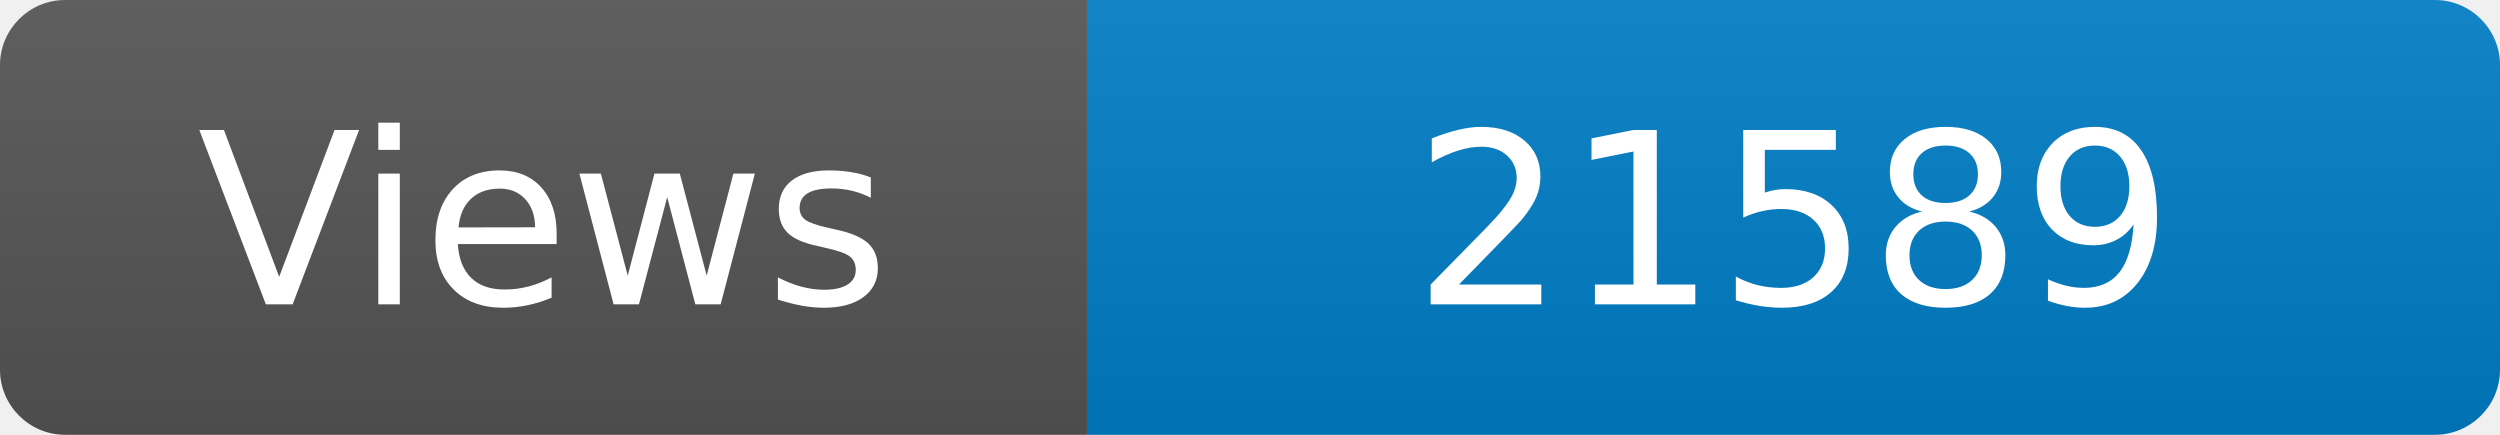
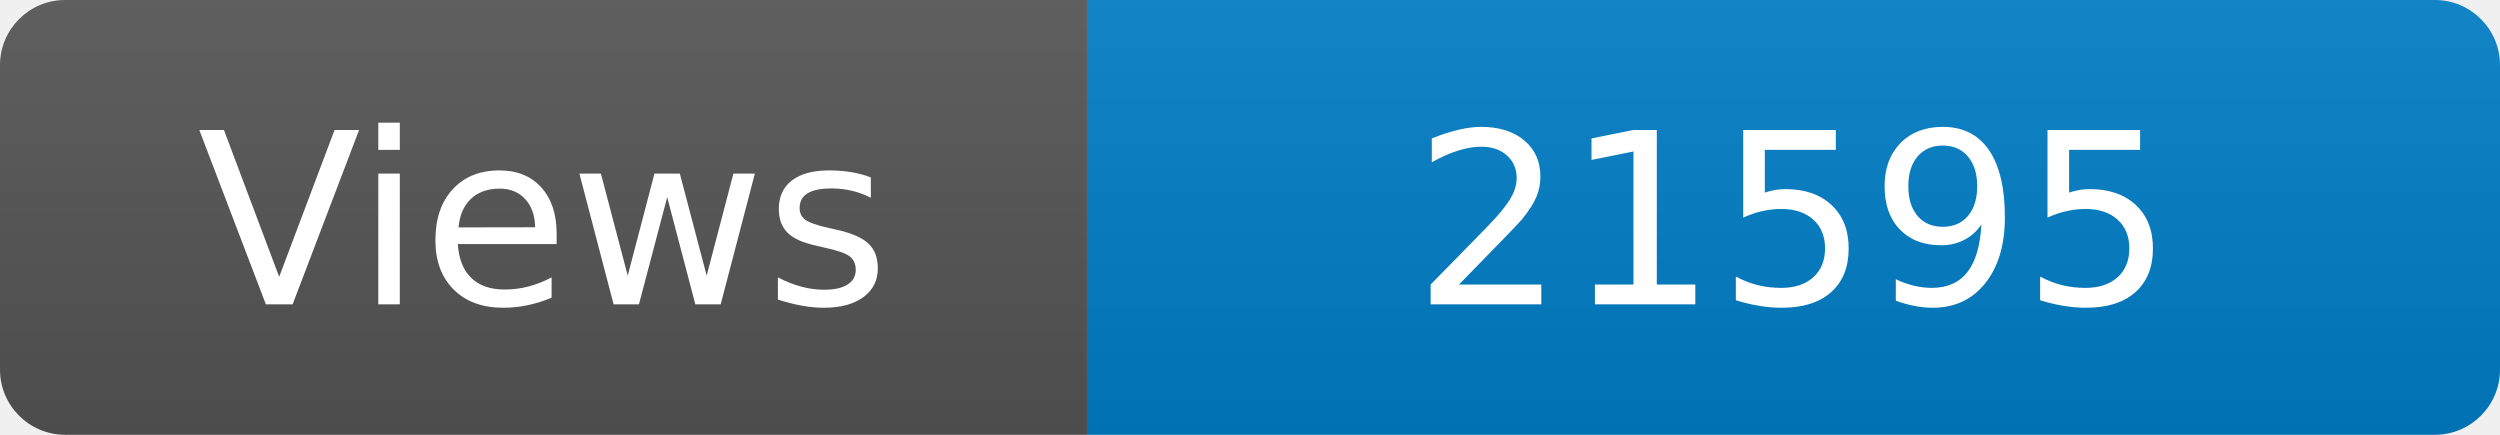
<svg xmlns="http://www.w3.org/2000/svg" width="115" height="20" role="img" aria-label="Maintained?: yes">
  <linearGradient id="s" x2="0" y2="100%">
    <stop offset="0" stop-color="#bbb" stop-opacity=".1" />
    <stop offset="1" stop-opacity=".1" />
  </linearGradient>
  <clipPath id="r">
    <rect width="115" height="20" rx="3" fill="#fff" />
  </clipPath>
  <g clip-path="url(#r)">
    <rect width="50" height="20" fill="#555" />
    <rect x="50" width="160" height="20" fill="#007ec6" />
    <rect width="115" height="20" fill="url(#s)" />
  </g>
  <g fill="#fff" text-anchor="middle" font-family="Verdana,Geneva,DejaVu Sans,sans-serif" font-size="110">
    <text x="250" y="140" transform="scale(.1)" fill="#fff">Views</text>
-     <text x="825" y="140" transform="scale(.1)" fill="#fff">21589</text>
+     <text x="825" y="140" transform="scale(.1)" fill="#fff">21595</text>
  </g>
</svg>
